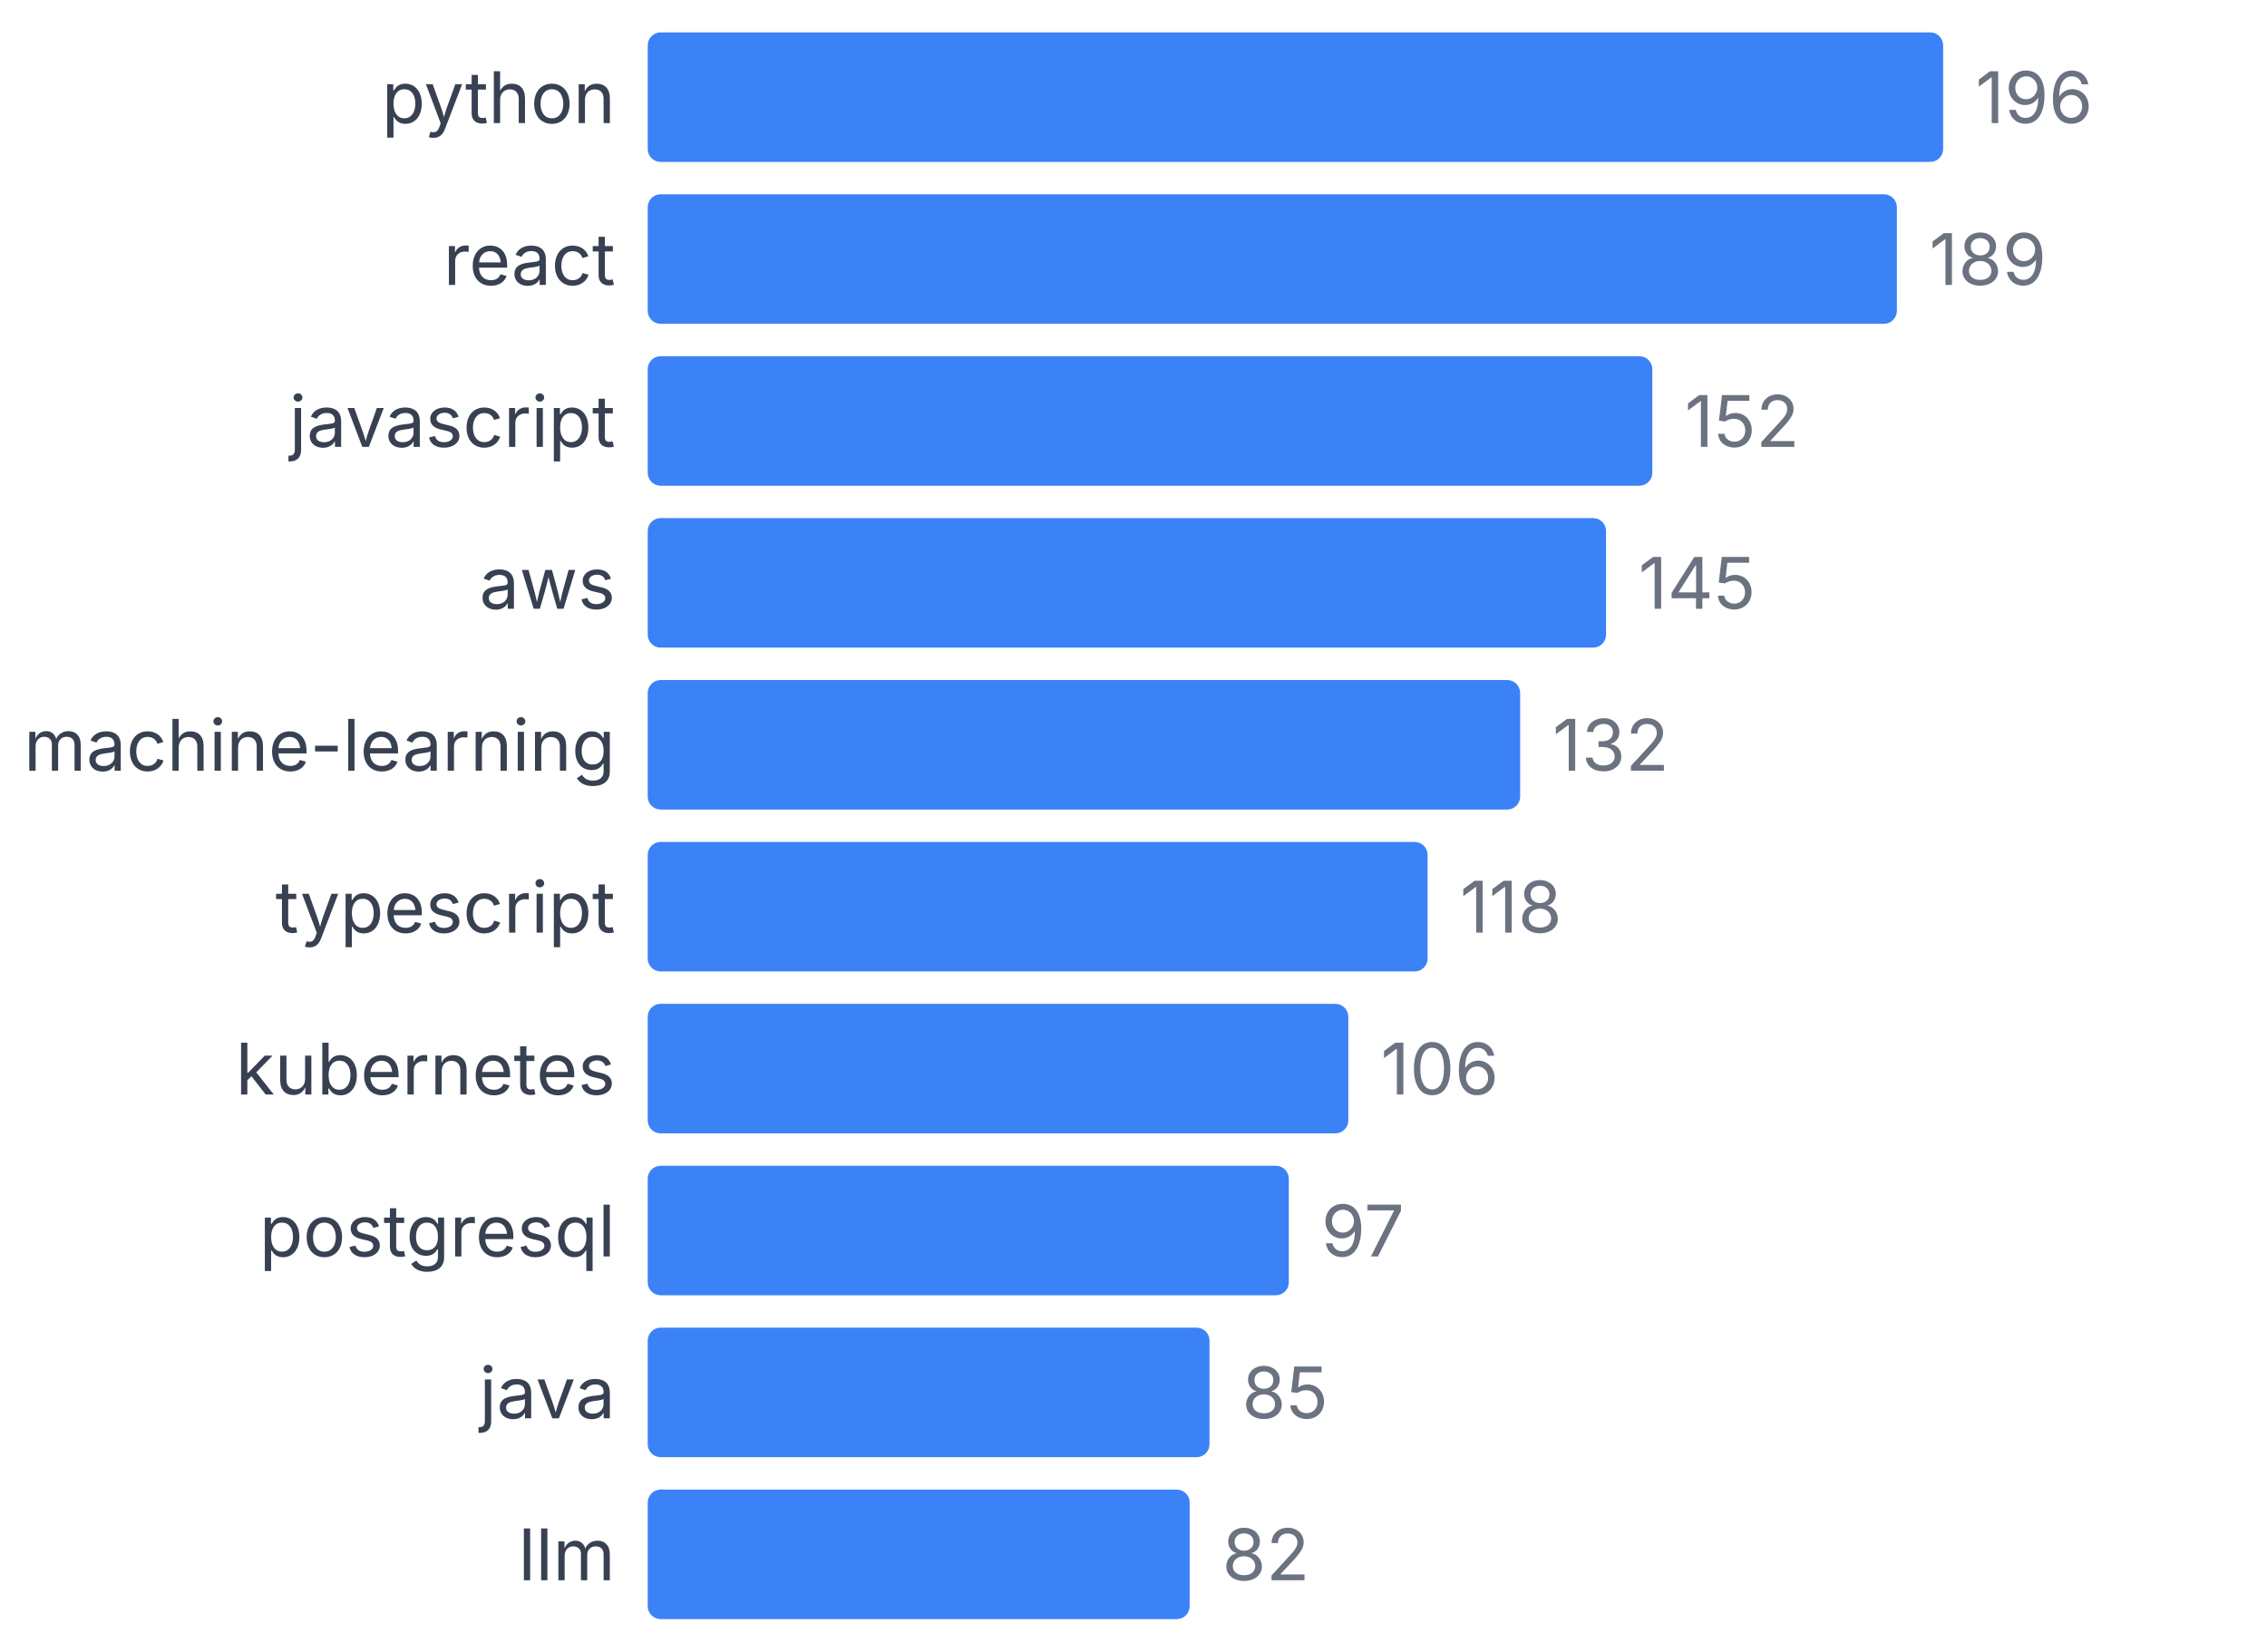
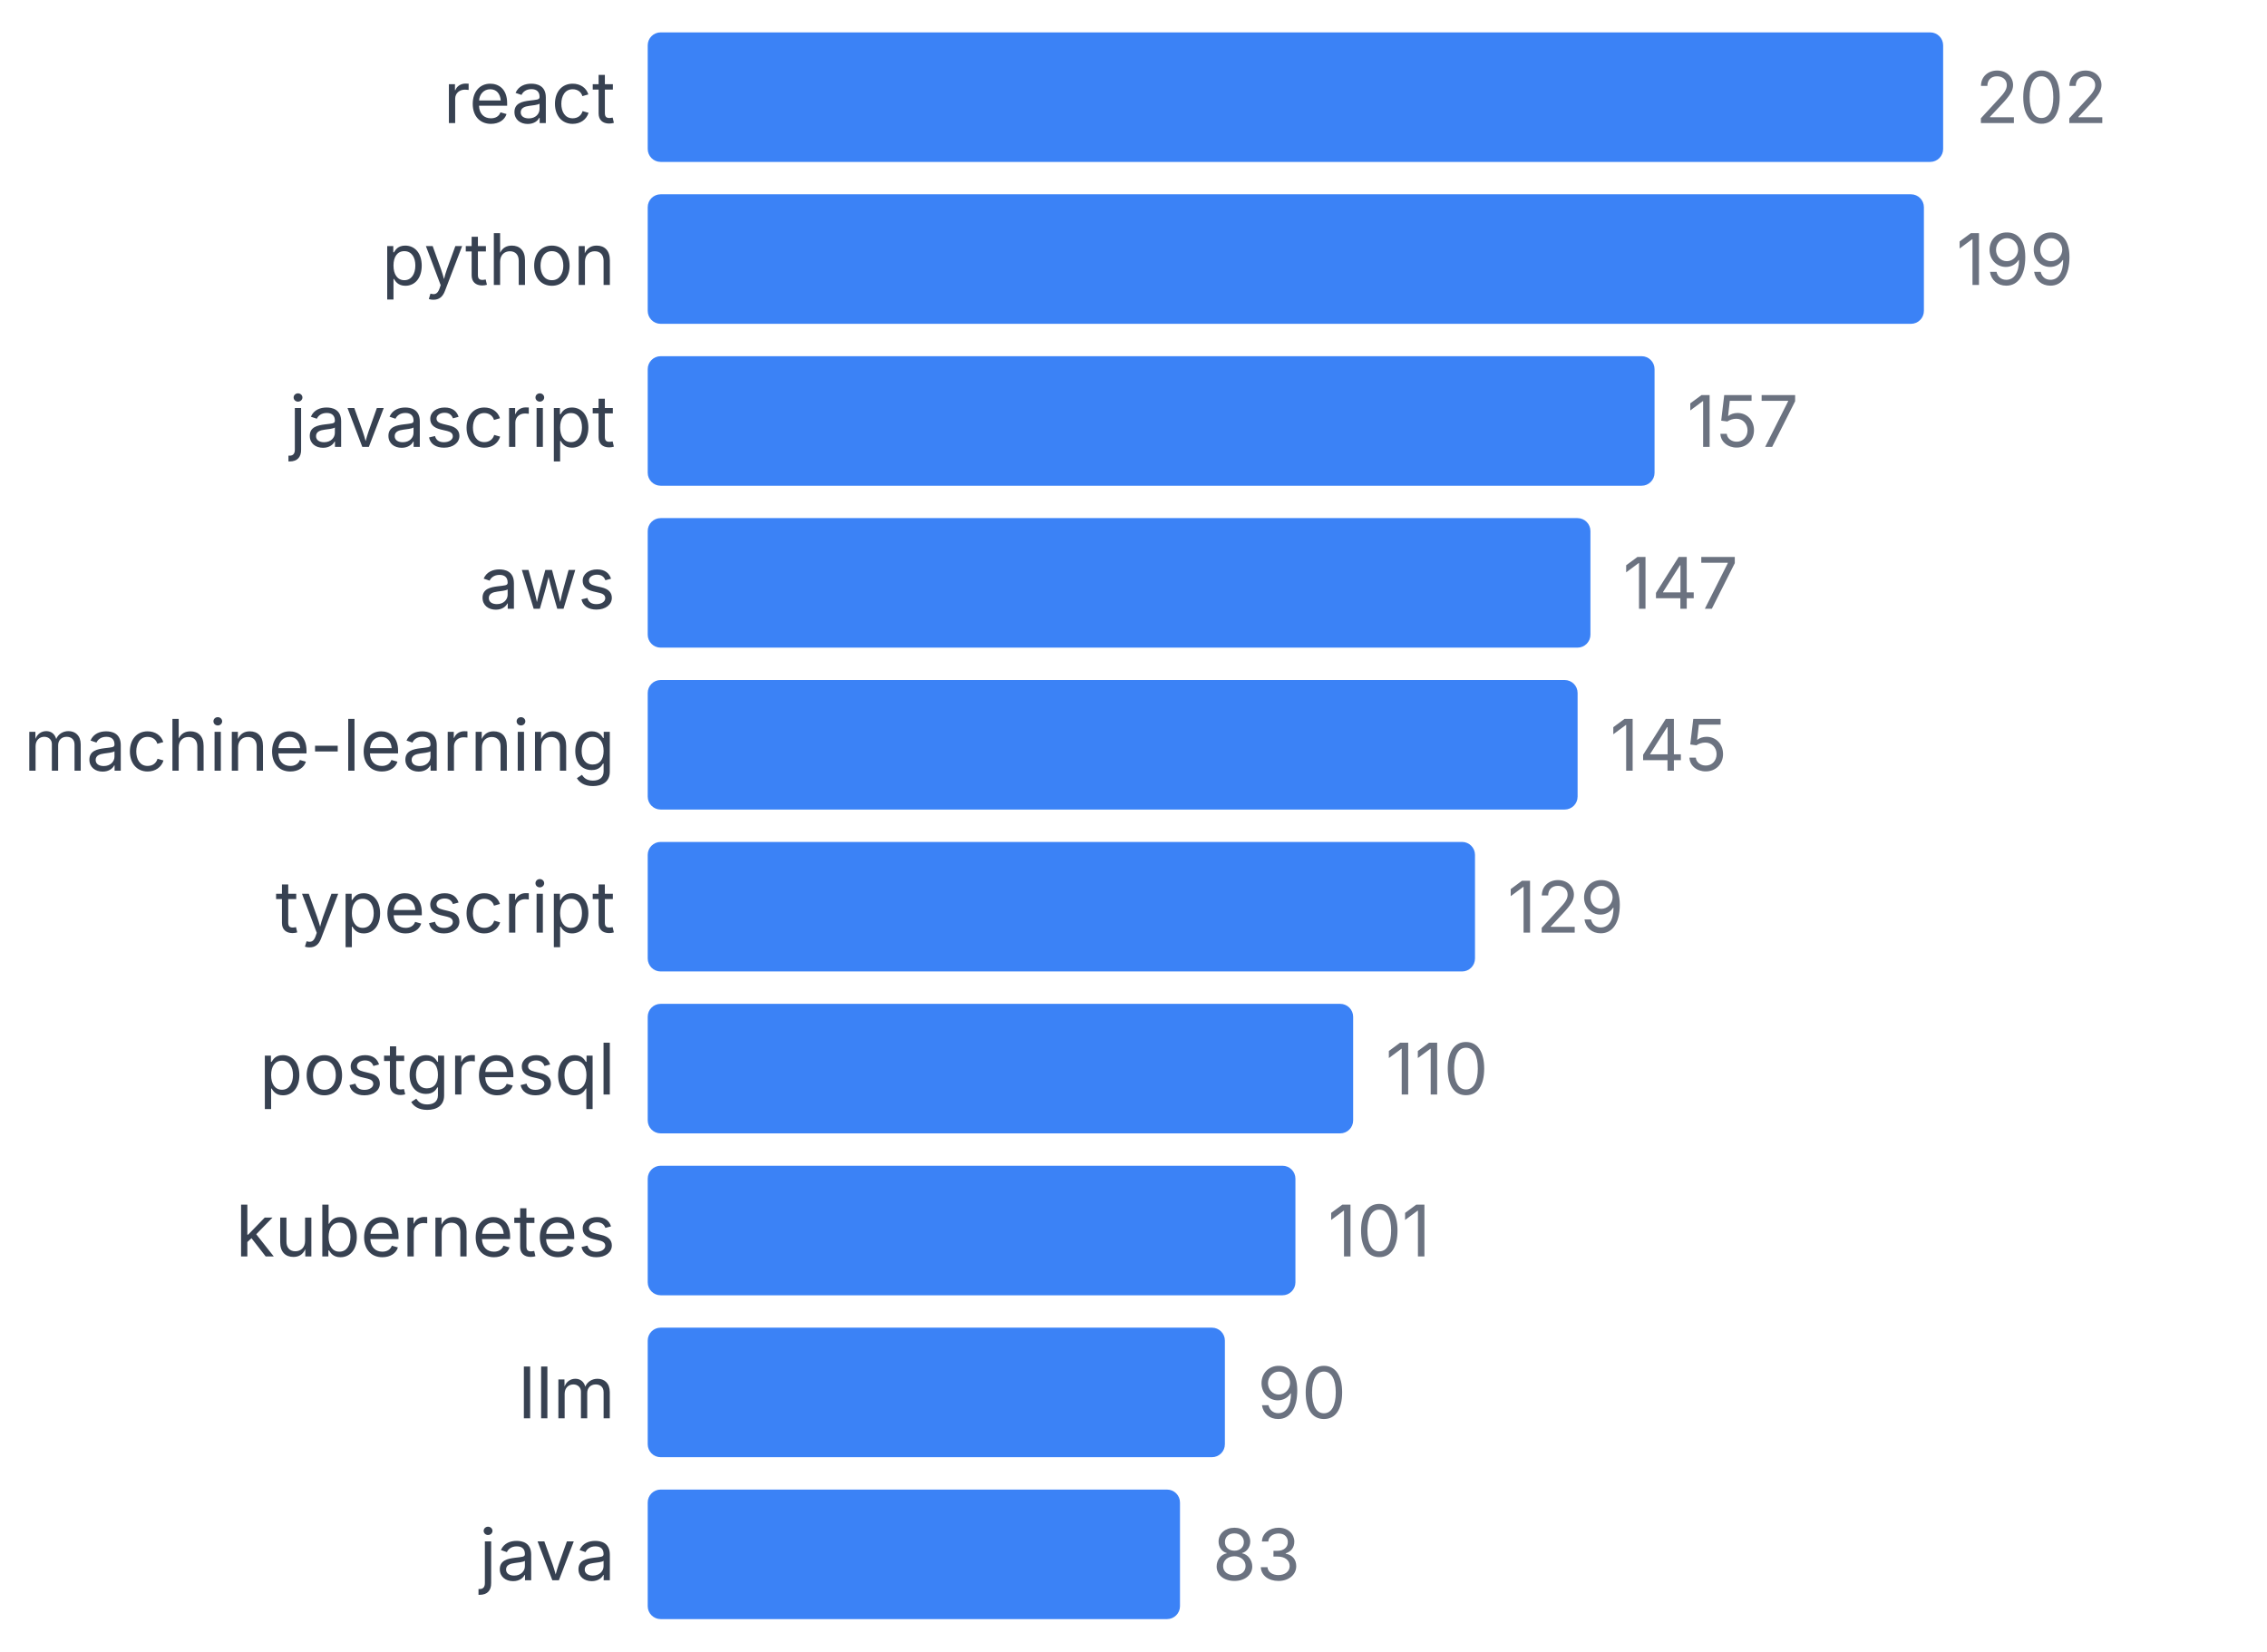
<svg xmlns="http://www.w3.org/2000/svg" width="350" height="255" viewBox="0 0 350 255">
  <style>
    text { font-family: system-ui, -apple-system, sans-serif; }
  </style>
-   <text x="95" y="19" text-anchor="end" font-size="11" fill="#374151">python</text>
+   <text x="95" y="19" text-anchor="end" font-size="11" fill="#374151">react</text>
  <rect x="100" y="5" width="200" height="20" fill="#3b82f6" rx="2" />
-   <text x="305" y="19" font-size="11" fill="#6b7280">196</text>
-   <text x="95" y="44" text-anchor="end" font-size="11" fill="#374151">react</text>
-   <rect x="100" y="30" width="192.857" height="20" fill="#3b82f6" rx="2" />
-   <text x="297.857" y="44" font-size="11" fill="#6b7280">189</text>
+   <text x="305" y="19" font-size="11" fill="#6b7280">202</text>
+   <text x="95" y="44" text-anchor="end" font-size="11" fill="#374151">python</text>
+   <rect x="100" y="30" width="197.03" height="20" fill="#3b82f6" rx="2" />
+   <text x="302.03" y="44" font-size="11" fill="#6b7280">199</text>
  <text x="95" y="69" text-anchor="end" font-size="11" fill="#374151">javascript</text>
-   <rect x="100" y="55" width="155.102" height="20" fill="#3b82f6" rx="2" />
-   <text x="260.102" y="69" font-size="11" fill="#6b7280">152</text>
+   <rect x="100" y="55" width="155.446" height="20" fill="#3b82f6" rx="2" />
+   <text x="260.446" y="69" font-size="11" fill="#6b7280">157</text>
  <text x="95" y="94" text-anchor="end" font-size="11" fill="#374151">aws</text>
-   <rect x="100" y="80" width="147.959" height="20" fill="#3b82f6" rx="2" />
-   <text x="252.959" y="94" font-size="11" fill="#6b7280">145</text>
+   <rect x="100" y="80" width="145.545" height="20" fill="#3b82f6" rx="2" />
+   <text x="250.545" y="94" font-size="11" fill="#6b7280">147</text>
  <text x="95" y="119" text-anchor="end" font-size="11" fill="#374151">machine-learning</text>
-   <rect x="100" y="105" width="134.694" height="20" fill="#3b82f6" rx="2" />
-   <text x="239.694" y="119" font-size="11" fill="#6b7280">132</text>
+   <rect x="100" y="105" width="143.564" height="20" fill="#3b82f6" rx="2" />
+   <text x="248.564" y="119" font-size="11" fill="#6b7280">145</text>
  <text x="95" y="144" text-anchor="end" font-size="11" fill="#374151">typescript</text>
-   <rect x="100" y="130" width="120.408" height="20" fill="#3b82f6" rx="2" />
-   <text x="225.408" y="144" font-size="11" fill="#6b7280">118</text>
-   <text x="95" y="169" text-anchor="end" font-size="11" fill="#374151">kubernetes</text>
-   <rect x="100" y="155" width="108.163" height="20" fill="#3b82f6" rx="2" />
-   <text x="213.163" y="169" font-size="11" fill="#6b7280">106</text>
-   <text x="95" y="194" text-anchor="end" font-size="11" fill="#374151">postgresql</text>
-   <rect x="100" y="180" width="98.98" height="20" fill="#3b82f6" rx="2" />
-   <text x="203.98" y="194" font-size="11" fill="#6b7280">97</text>
-   <text x="95" y="219" text-anchor="end" font-size="11" fill="#374151">java</text>
-   <rect x="100" y="205" width="86.735" height="20" fill="#3b82f6" rx="2" />
-   <text x="191.735" y="219" font-size="11" fill="#6b7280">85</text>
-   <text x="95" y="244" text-anchor="end" font-size="11" fill="#374151">llm</text>
-   <rect x="100" y="230" width="83.673" height="20" fill="#3b82f6" rx="2" />
-   <text x="188.673" y="244" font-size="11" fill="#6b7280">82</text>
+   <rect x="100" y="130" width="127.723" height="20" fill="#3b82f6" rx="2" />
+   <text x="232.723" y="144" font-size="11" fill="#6b7280">129</text>
+   <text x="95" y="169" text-anchor="end" font-size="11" fill="#374151">postgresql</text>
+   <rect x="100" y="155" width="108.911" height="20" fill="#3b82f6" rx="2" />
+   <text x="213.911" y="169" font-size="11" fill="#6b7280">110</text>
+   <text x="95" y="194" text-anchor="end" font-size="11" fill="#374151">kubernetes</text>
+   <rect x="100" y="180" width="100" height="20" fill="#3b82f6" rx="2" />
+   <text x="205" y="194" font-size="11" fill="#6b7280">101</text>
+   <text x="95" y="219" text-anchor="end" font-size="11" fill="#374151">llm</text>
+   <rect x="100" y="205" width="89.109" height="20" fill="#3b82f6" rx="2" />
+   <text x="194.109" y="219" font-size="11" fill="#6b7280">90</text>
+   <text x="95" y="244" text-anchor="end" font-size="11" fill="#374151">java</text>
+   <rect x="100" y="230" width="82.178" height="20" fill="#3b82f6" rx="2" />
+   <text x="187.178" y="244" font-size="11" fill="#6b7280">83</text>
</svg>
